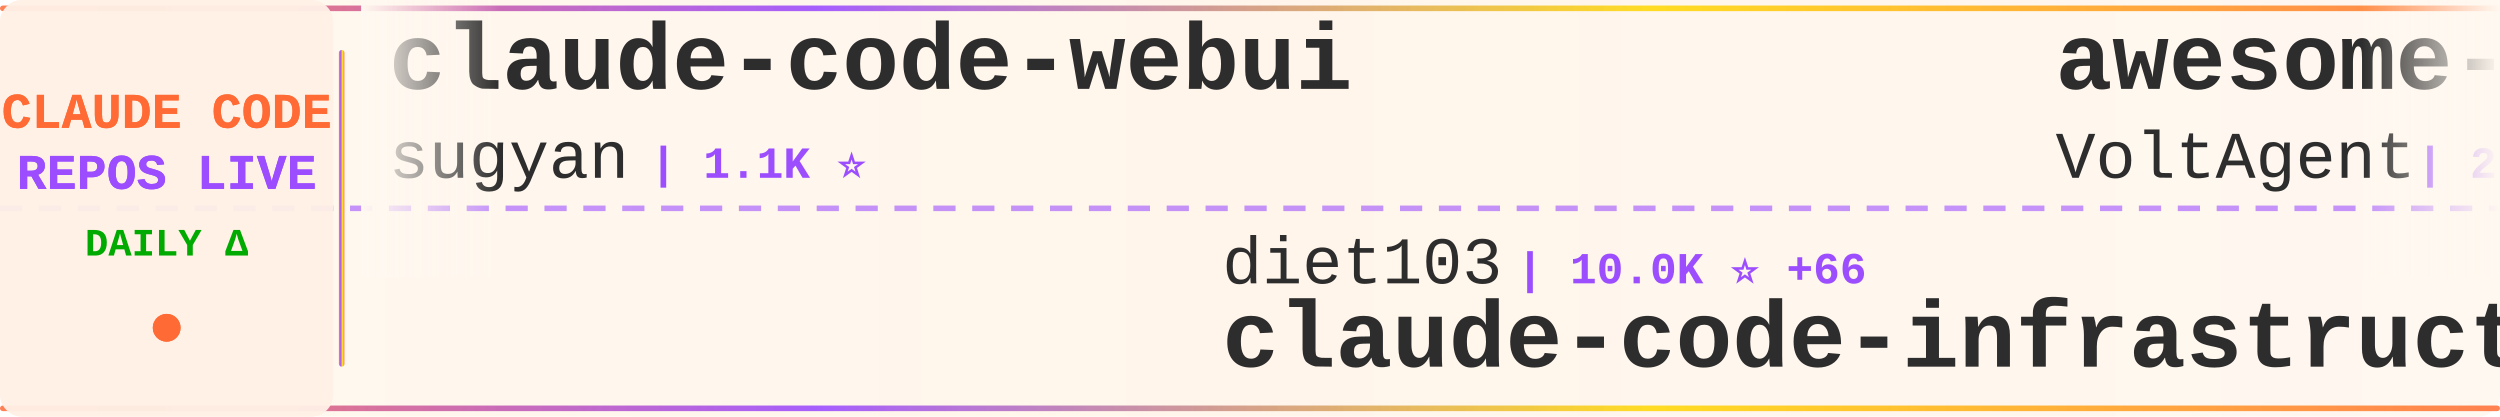
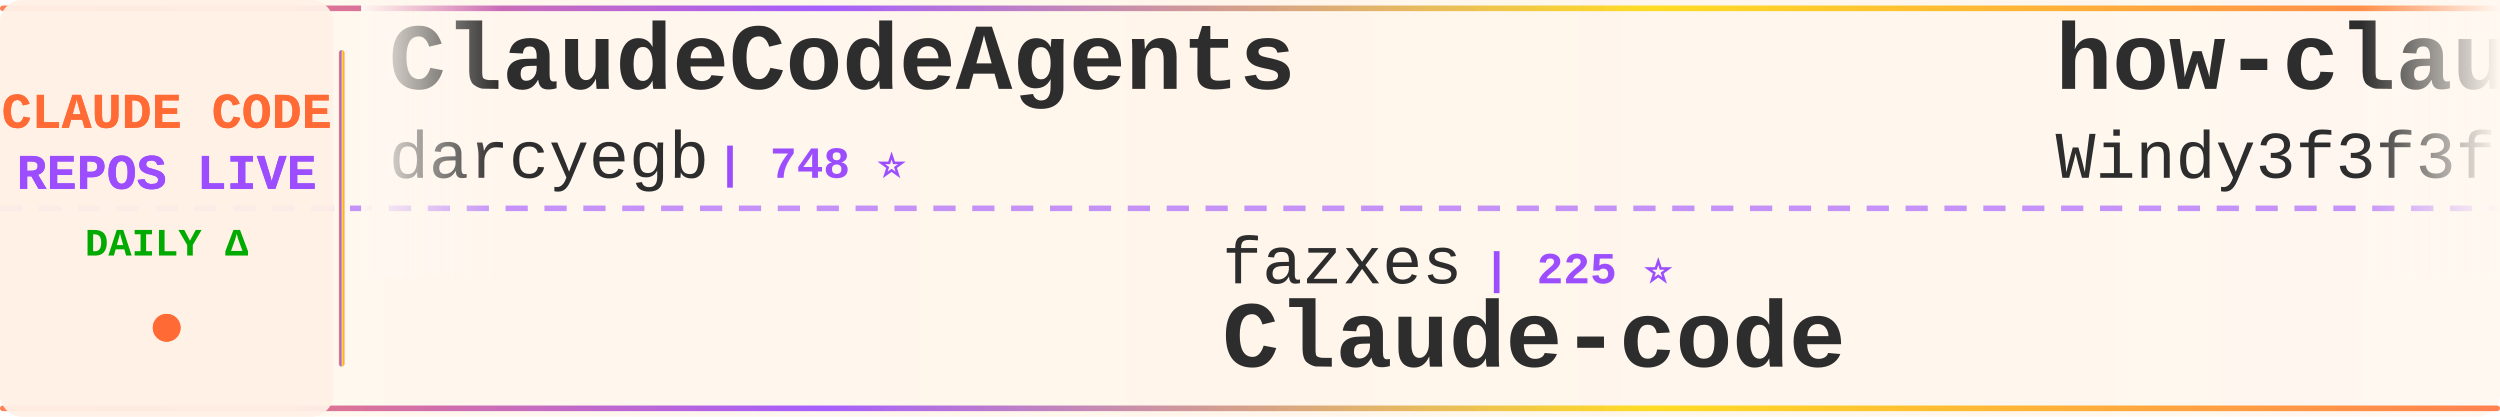
<svg xmlns="http://www.w3.org/2000/svg" width="900" height="150">
  <defs>
    <linearGradient id="tickerBg" x1="0%" y1="0%" x2="100%" y2="0%">
      <stop offset="0%" style="stop-color:#fff8f0;stop-opacity:0.98" />
      <stop offset="50%" style="stop-color:#fff5eb;stop-opacity:1" />
      <stop offset="100%" style="stop-color:#fff8f0;stop-opacity:0.98" />
    </linearGradient>
    <linearGradient id="borderGrad" x1="0%" y1="0%" x2="100%" y2="0%">
      <stop offset="0%" style="stop-color:#FF6B35;stop-opacity:0.85">
        <animate attributeName="stop-opacity" values="0.85;1;0.85" dur="2s" repeatCount="indefinite" />
      </stop>
      <stop offset="33%" style="stop-color:#9C4EFF;stop-opacity:0.9">
        <animate attributeName="stop-opacity" values="0.9;1;0.9" dur="2.2s" repeatCount="indefinite" />
      </stop>
      <stop offset="66%" style="stop-color:#FFD700;stop-opacity:0.85">
        <animate attributeName="stop-opacity" values="0.85;1;0.85" dur="1.8s" repeatCount="indefinite" />
      </stop>
      <stop offset="100%" style="stop-color:#FF6B35;stop-opacity:0.85">
        <animate attributeName="stop-opacity" values="0.85;1;0.85" dur="2s" repeatCount="indefinite" />
      </stop>
    </linearGradient>
    <filter id="textGlow">
      <feGaussianBlur stdDeviation="0.15" result="coloredBlur" />
      <feMerge>
        <feMergeNode in="coloredBlur" />
        <feMergeNode in="SourceGraphic" />
      </feMerge>
    </filter>
    <filter id="metricGlow">
      <feGaussianBlur stdDeviation="0.2" result="coloredBlur" />
      <feMerge>
        <feMergeNode in="coloredBlur" />
        <feMergeNode in="SourceGraphic" />
      </feMerge>
    </filter>
    <linearGradient id="leftFade" x1="0%" y1="0%" x2="100%" y2="0%">
      <stop offset="0%" style="stop-color:#fff8f0;stop-opacity:1" />
      <stop offset="100%" style="stop-color:#fff8f0;stop-opacity:0" />
    </linearGradient>
    <linearGradient id="rightFade" x1="0%" y1="0%" x2="100%" y2="0%">
      <stop offset="0%" style="stop-color:#fff8f0;stop-opacity:0" />
      <stop offset="100%" style="stop-color:#fff8f0;stop-opacity:1" />
    </linearGradient>
  </defs>
  <rect width="900" height="150" fill="url(#tickerBg)" rx="8" />
  <rect x="0" y="2" width="900" height="2" fill="url(#borderGrad)" rx="1" />
  <rect x="0" y="146" width="900" height="2" fill="url(#borderGrad)" rx="1" />
  <line x1="0" y1="75" x2="900" y2="75" stroke="#9C4EFF" stroke-width="2" stroke-dasharray="8 6" opacity="0.6" />
  <rect x="0" y="0" width="120" height="150" fill="#fff0e6" opacity="0.95" rx="8" />
  <text x="60" y="46" font-family="'Courier New', monospace" font-size="18" font-weight="bold" fill="#FF6B35" text-anchor="middle" filter="url(#textGlow)">
    CLAUDE CODE
  </text>
  <text x="60" y="68" font-family="'Courier New', monospace" font-size="18" font-weight="bold" fill="#9C4EFF" text-anchor="middle" filter="url(#textGlow)">
    REPOS LIVE
  </text>
  <text x="60" y="92" font-family="'Courier New', monospace" font-size="14" font-weight="bold" fill="#00aa00" text-anchor="middle">
    DAILY Δ
  </text>
  <circle cx="60" cy="118" r="5" fill="#FF6B35" filter="url(#metricGlow)">
    <animate attributeName="r" values="4;6;4" dur="1.5s" repeatCount="indefinite" />
    <animate attributeName="opacity" values="0.6;1;0.6" dur="1.5s" repeatCount="indefinite" />
  </circle>
  <rect x="122" y="18" width="2" height="114" fill="url(#borderGrad)" rx="1" />
  <clipPath id="tickerClip">
    <rect x="130" y="0" width="770" height="150" />
  </clipPath>
  <g clip-path="url(#tickerClip)">
    <g id="tickerItems">
      <animateTransform attributeName="transform" attributeType="XML" type="translate" from="0 0" to="-3000 0" dur="54s" repeatCount="indefinite" />
      <g transform="translate(0, 0)">
-         <text x="140" y="32" font-family="'Courier New', monospace" font-size="34" font-weight="bold" fill="#2d2d2d">claude-code-webui</text>
-         <text x="140" y="64" font-family="'Courier New', monospace" font-size="24" font-weight="normal" fill="#2d2d2d" opacity="1.0">sugyan</text>
-         <text x="234" y="64" font-family="'Courier New', monospace" font-size="16" font-weight="bold" fill="#9C4EFF"> | 1.1K ⭐</text>
+         <text x="140" y="32" font-family="'Courier New', monospace" font-size="34" font-weight="bold" fill="#2d2d2d">ClaudeCodeAgents</text>
+         <text x="140" y="64" font-family="'Courier New', monospace" font-size="24" font-weight="normal" fill="#2d2d2d" opacity="1.0">darcyegb</text>
+         <text x="258" y="64" font-family="'Courier New', monospace" font-size="16" font-weight="bold" fill="#9C4EFF"> | 748 ⭐</text>
      </g>
      <g transform="translate(300, 0)">
-         <text x="140" y="102" font-family="'Courier New', monospace" font-size="24" font-weight="normal" fill="#2d2d2d" opacity="1.0">diet103</text>
-         <text x="246" y="102" font-family="'Courier New', monospace" font-size="16" font-weight="bold" fill="#9C4EFF"> | 10.0K ⭐ +66</text>
-         <text x="140" y="132" font-family="'Courier New', monospace" font-size="34" font-weight="bold" fill="#2d2d2d">claude-code-infrastructu...</text>
+         <text x="140" y="102" font-family="'Courier New', monospace" font-size="24" font-weight="normal" fill="#2d2d2d" opacity="1.0">fazxes</text>
+         <text x="234" y="102" font-family="'Courier New', monospace" font-size="16" font-weight="bold" fill="#9C4EFF"> | 225 ⭐</text>
+         <text x="140" y="132" font-family="'Courier New', monospace" font-size="34" font-weight="bold" fill="#2d2d2d">Claude-code</text>
      </g>
      <g transform="translate(600, 0)">
-         <text x="140" y="32" font-family="'Courier New', monospace" font-size="34" font-weight="bold" fill="#2d2d2d">awesome-claude-code-suba...</text>
-         <text x="140" y="64" font-family="'Courier New', monospace" font-size="24" font-weight="normal" fill="#2d2d2d" opacity="1.0">VoltAgent</text>
-         <text x="270" y="64" font-family="'Courier New', monospace" font-size="16" font-weight="bold" fill="#9C4EFF"> | 23.5K ⭐ +26</text>
+         <text x="140" y="32" font-family="'Courier New', monospace" font-size="34" font-weight="bold" fill="#2d2d2d">how-claude-code-works</text>
+         <text x="140" y="64" font-family="'Courier New', monospace" font-size="24" font-weight="normal" fill="#2d2d2d" opacity="1.0">Windy3f3f3f3f</text>
+         <text x="318" y="64" font-family="'Courier New', monospace" font-size="16" font-weight="bold" fill="#9C4EFF"> | 3.2K ⭐ +12</text>
      </g>
      <g transform="translate(900, 0)">
-         <text x="140" y="102" font-family="'Courier New', monospace" font-size="24" font-weight="normal" fill="#2d2d2d" opacity="1.0">rohitg00</text>
-         <text x="258" y="102" font-family="'Courier New', monospace" font-size="16" font-weight="bold" fill="#9C4EFF"> | 2.4K ⭐ +2</text>
-         <text x="140" y="132" font-family="'Courier New', monospace" font-size="34" font-weight="bold" fill="#2d2d2d">awesome-claude-code-tool...</text>
+         <text x="140" y="102" font-family="'Courier New', monospace" font-size="24" font-weight="normal" fill="#2d2d2d" opacity="1.0">fuergaosi233</text>
+         <text x="306" y="102" font-family="'Courier New', monospace" font-size="16" font-weight="bold" fill="#9C4EFF"> | 2.7K ⭐ +5</text>
+         <text x="140" y="132" font-family="'Courier New', monospace" font-size="34" font-weight="bold" fill="#2d2d2d">claude-code-proxy</text>
      </g>
      <g transform="translate(1200, 0)">
-         <text x="140" y="32" font-family="'Courier New', monospace" font-size="34" font-weight="bold" fill="#2d2d2d">my-claude-code-setup</text>
-         <text x="140" y="64" font-family="'Courier New', monospace" font-size="24" font-weight="normal" fill="#2d2d2d" opacity="1.0">centminmod</text>
-         <text x="282" y="64" font-family="'Courier New', monospace" font-size="16" font-weight="bold" fill="#9C4EFF"> | 2.5K ⭐ +3</text>
+         <text x="140" y="32" font-family="'Courier New', monospace" font-size="34" font-weight="bold" fill="#2d2d2d">everything-claude-code-z...</text>
+         <text x="140" y="64" font-family="'Courier New', monospace" font-size="24" font-weight="normal" fill="#2d2d2d" opacity="1.0">xu-xiang</text>
+         <text x="258" y="64" font-family="'Courier New', monospace" font-size="16" font-weight="bold" fill="#9C4EFF"> | 1.7K ⭐ +10</text>
      </g>
      <g transform="translate(1500, 0)">
-         <text x="140" y="102" font-family="'Courier New', monospace" font-size="24" font-weight="normal" fill="#2d2d2d" opacity="1.0">AprilNEA</text>
-         <text x="258" y="102" font-family="'Courier New', monospace" font-size="16" font-weight="bold" fill="#9C4EFF"> | 392 ⭐</text>
-         <text x="140" y="132" font-family="'Courier New', monospace" font-size="34" font-weight="bold" fill="#2d2d2d">claude-code-source</text>
+         <text x="140" y="102" font-family="'Courier New', monospace" font-size="24" font-weight="normal" fill="#2d2d2d" opacity="1.0">Cranot</text>
+         <text x="234" y="102" font-family="'Courier New', monospace" font-size="16" font-weight="bold" fill="#9C4EFF"> | 2.8K ⭐</text>
+         <text x="140" y="132" font-family="'Courier New', monospace" font-size="34" font-weight="bold" fill="#2d2d2d">claude-code-guide</text>
      </g>
      <g transform="translate(1800, 0)">
-         <text x="140" y="32" font-family="'Courier New', monospace" font-size="34" font-weight="bold" fill="#2d2d2d">claude-code-hooks-master...</text>
-         <text x="140" y="64" font-family="'Courier New', monospace" font-size="24" font-weight="normal" fill="#2d2d2d" opacity="1.0">disler</text>
-         <text x="234" y="64" font-family="'Courier New', monospace" font-size="16" font-weight="bold" fill="#9C4EFF"> | 3.8K ⭐ +5</text>
+         <text x="140" y="32" font-family="'Courier New', monospace" font-size="34" font-weight="bold" fill="#2d2d2d">claude-skills</text>
+         <text x="140" y="64" font-family="'Courier New', monospace" font-size="24" font-weight="normal" fill="#2d2d2d" opacity="1.0">alirezarezvani</text>
+         <text x="330" y="64" font-family="'Courier New', monospace" font-size="16" font-weight="bold" fill="#9C4EFF"> | 22.9K ⭐ +62</text>
      </g>
      <g transform="translate(2100, 0)">
-         <text x="140" y="102" font-family="'Courier New', monospace" font-size="24" font-weight="normal" fill="#2d2d2d" opacity="1.0">lorryjovens-hub</text>
-         <text x="342" y="102" font-family="'Courier New', monospace" font-size="16" font-weight="bold" fill="#9C4EFF"> | 1.7K ⭐</text>
-         <text x="140" y="132" font-family="'Courier New', monospace" font-size="34" font-weight="bold" fill="#2d2d2d">claude-code-rust</text>
+         <text x="140" y="102" font-family="'Courier New', monospace" font-size="24" font-weight="normal" fill="#2d2d2d" opacity="1.0">FlorianBruniaux</text>
+         <text x="342" y="102" font-family="'Courier New', monospace" font-size="16" font-weight="bold" fill="#9C4EFF"> | 5.5K ⭐ +13</text>
+         <text x="140" y="132" font-family="'Courier New', monospace" font-size="34" font-weight="bold" fill="#2d2d2d">claude-code-ultimate-gui...</text>
      </g>
      <g transform="translate(2400, 0)">
-         <text x="140" y="32" font-family="'Courier New', monospace" font-size="34" font-weight="bold" fill="#2d2d2d">claude-code-cli</text>
-         <text x="140" y="64" font-family="'Courier New', monospace" font-size="24" font-weight="normal" fill="#2d2d2d" opacity="1.0">huangserva</text>
-         <text x="282" y="64" font-family="'Courier New', monospace" font-size="16" font-weight="bold" fill="#9C4EFF"> | 622 ⭐</text>
+         <text x="140" y="32" font-family="'Courier New', monospace" font-size="34" font-weight="bold" fill="#2d2d2d">claude-code</text>
+         <text x="140" y="64" font-family="'Courier New', monospace" font-size="24" font-weight="normal" fill="#2d2d2d" opacity="1.0">lowcortisolprogrammer</text>
+         <text x="414" y="64" font-family="'Courier New', monospace" font-size="16" font-weight="bold" fill="#9C4EFF"> | 171 ⭐</text>
      </g>
      <g transform="translate(2700, 0)">
-         <text x="140" y="102" font-family="'Courier New', monospace" font-size="24" font-weight="normal" fill="#2d2d2d" opacity="1.0">anthropics</text>
-         <text x="282" y="102" font-family="'Courier New', monospace" font-size="16" font-weight="bold" fill="#9C4EFF"> | 8.4K ⭐ +11</text>
-         <text x="140" y="132" font-family="'Courier New', monospace" font-size="34" font-weight="bold" fill="#2d2d2d">claude-code-action</text>
+         <text x="140" y="102" font-family="'Courier New', monospace" font-size="24" font-weight="normal" fill="#2d2d2d" opacity="1.0">Chachamaru127</text>
+         <text x="318" y="102" font-family="'Courier New', monospace" font-size="16" font-weight="bold" fill="#9C4EFF"> | 3.0K ⭐ +2</text>
+         <text x="140" y="132" font-family="'Courier New', monospace" font-size="34" font-weight="bold" fill="#2d2d2d">claude-code-harness</text>
      </g>
      <g transform="translate(3000, 0)">
-         <text x="140" y="32" font-family="'Courier New', monospace" font-size="34" font-weight="bold" fill="#2d2d2d">claude-code-webui</text>
-         <text x="140" y="64" font-family="'Courier New', monospace" font-size="24" font-weight="normal" fill="#2d2d2d" opacity="1.0">sugyan</text>
-         <text x="234" y="64" font-family="'Courier New', monospace" font-size="16" font-weight="bold" fill="#9C4EFF"> | 1.1K ⭐</text>
+         <text x="140" y="32" font-family="'Courier New', monospace" font-size="34" font-weight="bold" fill="#2d2d2d">ClaudeCodeAgents</text>
+         <text x="140" y="64" font-family="'Courier New', monospace" font-size="24" font-weight="normal" fill="#2d2d2d" opacity="1.0">darcyegb</text>
+         <text x="258" y="64" font-family="'Courier New', monospace" font-size="16" font-weight="bold" fill="#9C4EFF"> | 748 ⭐</text>
      </g>
      <g transform="translate(3300, 0)">
-         <text x="140" y="102" font-family="'Courier New', monospace" font-size="24" font-weight="normal" fill="#2d2d2d" opacity="1.0">diet103</text>
-         <text x="246" y="102" font-family="'Courier New', monospace" font-size="16" font-weight="bold" fill="#9C4EFF"> | 10.0K ⭐ +66</text>
-         <text x="140" y="132" font-family="'Courier New', monospace" font-size="34" font-weight="bold" fill="#2d2d2d">claude-code-infrastructu...</text>
+         <text x="140" y="102" font-family="'Courier New', monospace" font-size="24" font-weight="normal" fill="#2d2d2d" opacity="1.0">fazxes</text>
+         <text x="234" y="102" font-family="'Courier New', monospace" font-size="16" font-weight="bold" fill="#9C4EFF"> | 225 ⭐</text>
+         <text x="140" y="132" font-family="'Courier New', monospace" font-size="34" font-weight="bold" fill="#2d2d2d">Claude-code</text>
      </g>
      <g transform="translate(3600, 0)">
-         <text x="140" y="32" font-family="'Courier New', monospace" font-size="34" font-weight="bold" fill="#2d2d2d">awesome-claude-code-suba...</text>
-         <text x="140" y="64" font-family="'Courier New', monospace" font-size="24" font-weight="normal" fill="#2d2d2d" opacity="1.0">VoltAgent</text>
-         <text x="270" y="64" font-family="'Courier New', monospace" font-size="16" font-weight="bold" fill="#9C4EFF"> | 23.5K ⭐ +26</text>
+         <text x="140" y="32" font-family="'Courier New', monospace" font-size="34" font-weight="bold" fill="#2d2d2d">how-claude-code-works</text>
+         <text x="140" y="64" font-family="'Courier New', monospace" font-size="24" font-weight="normal" fill="#2d2d2d" opacity="1.0">Windy3f3f3f3f</text>
+         <text x="318" y="64" font-family="'Courier New', monospace" font-size="16" font-weight="bold" fill="#9C4EFF"> | 3.2K ⭐ +12</text>
      </g>
      <g transform="translate(3900, 0)">
-         <text x="140" y="102" font-family="'Courier New', monospace" font-size="24" font-weight="normal" fill="#2d2d2d" opacity="1.0">rohitg00</text>
-         <text x="258" y="102" font-family="'Courier New', monospace" font-size="16" font-weight="bold" fill="#9C4EFF"> | 2.4K ⭐ +2</text>
-         <text x="140" y="132" font-family="'Courier New', monospace" font-size="34" font-weight="bold" fill="#2d2d2d">awesome-claude-code-tool...</text>
+         <text x="140" y="102" font-family="'Courier New', monospace" font-size="24" font-weight="normal" fill="#2d2d2d" opacity="1.0">fuergaosi233</text>
+         <text x="306" y="102" font-family="'Courier New', monospace" font-size="16" font-weight="bold" fill="#9C4EFF"> | 2.7K ⭐ +5</text>
+         <text x="140" y="132" font-family="'Courier New', monospace" font-size="34" font-weight="bold" fill="#2d2d2d">claude-code-proxy</text>
      </g>
    </g>
  </g>
  <rect x="130" y="0" width="50" height="100" fill="url(#leftFade)" />
  <rect x="850" y="0" width="50" height="100" fill="url(#rightFade)" />
</svg>
